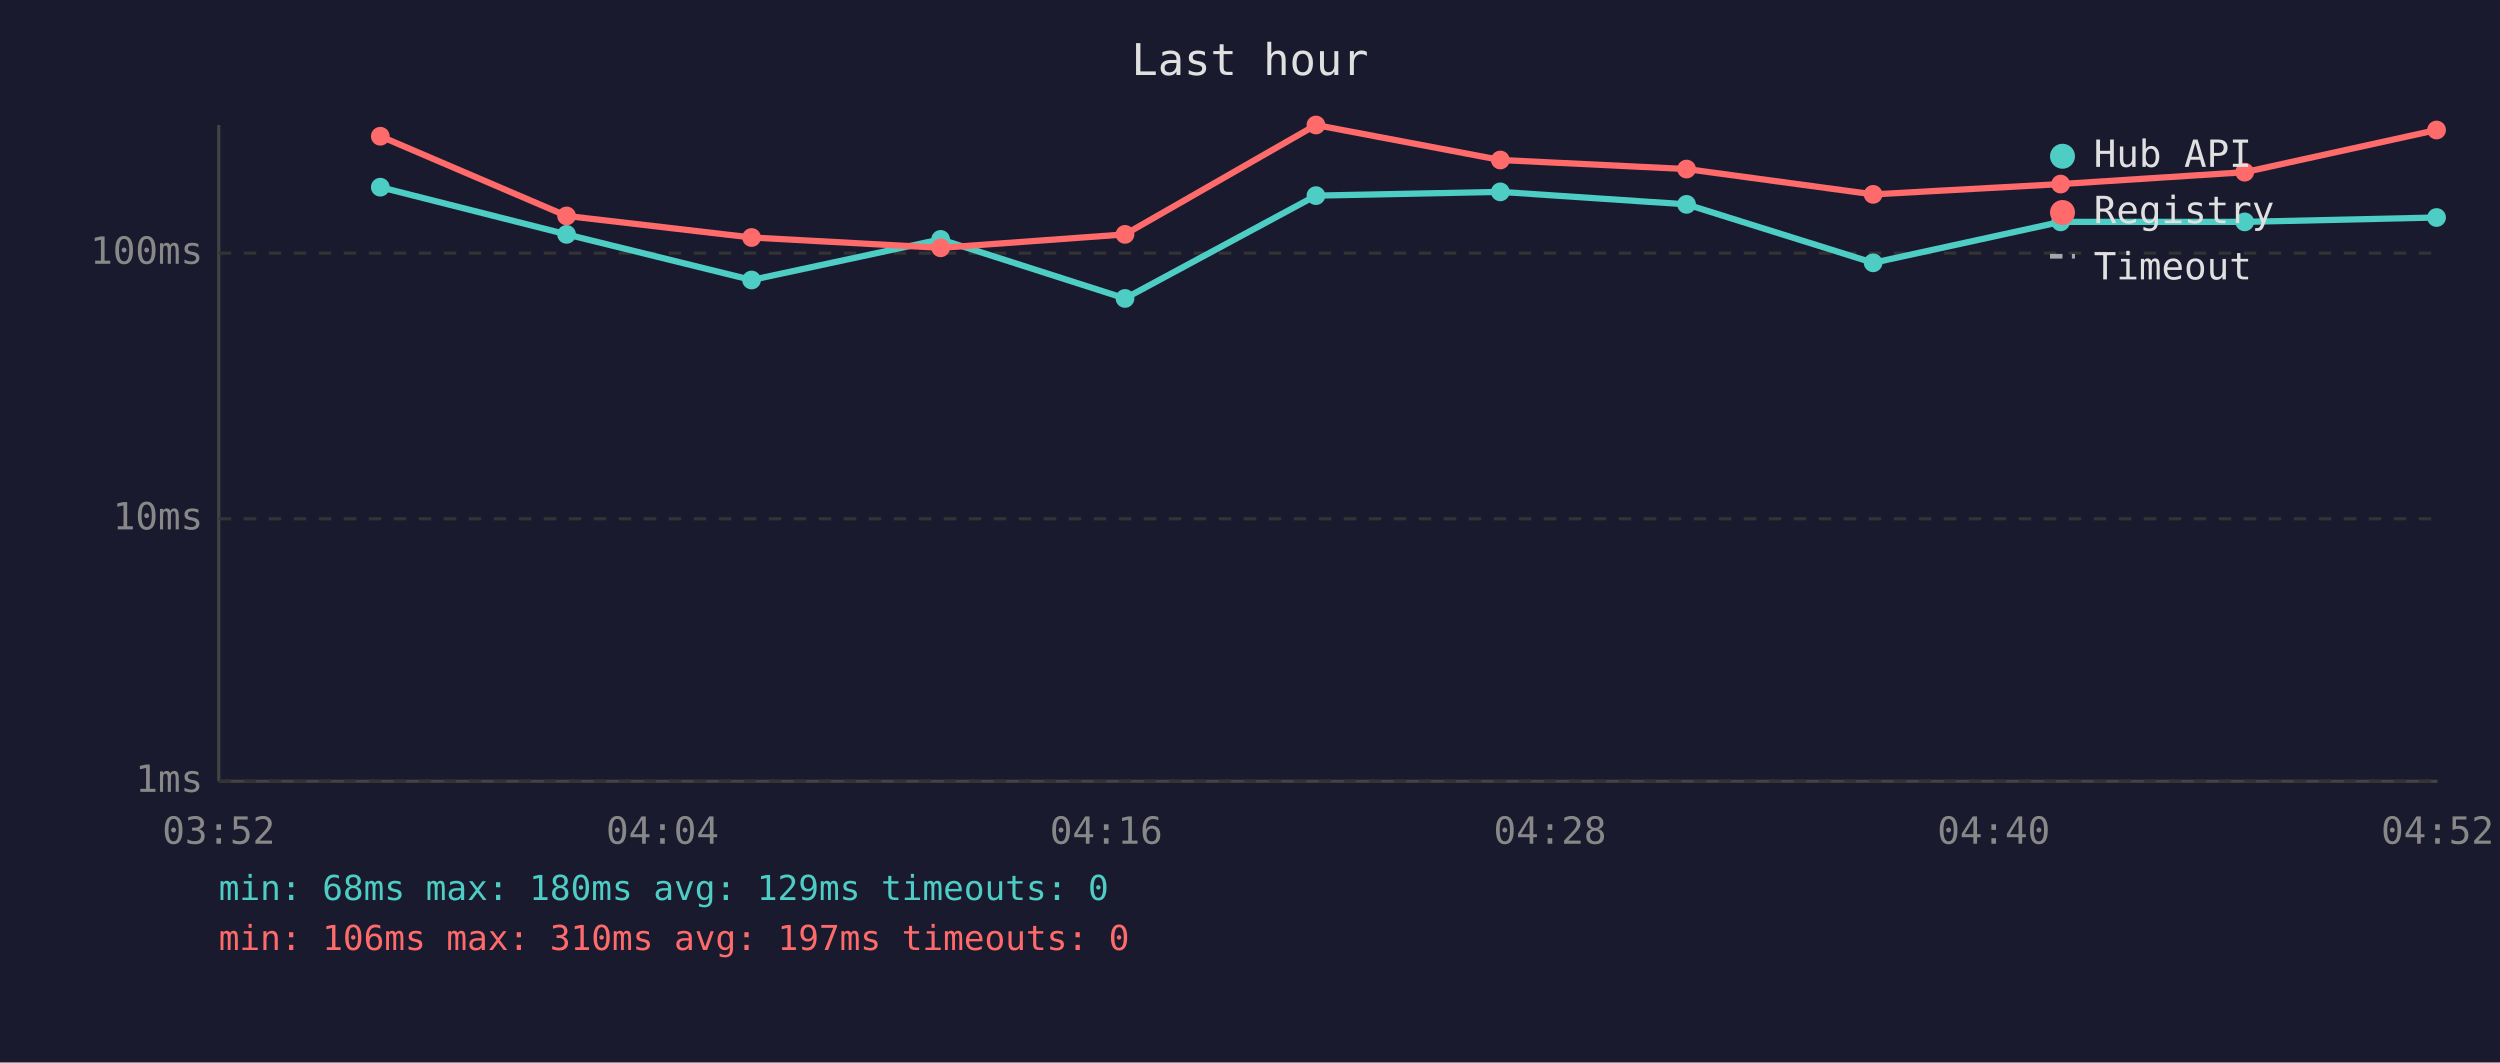
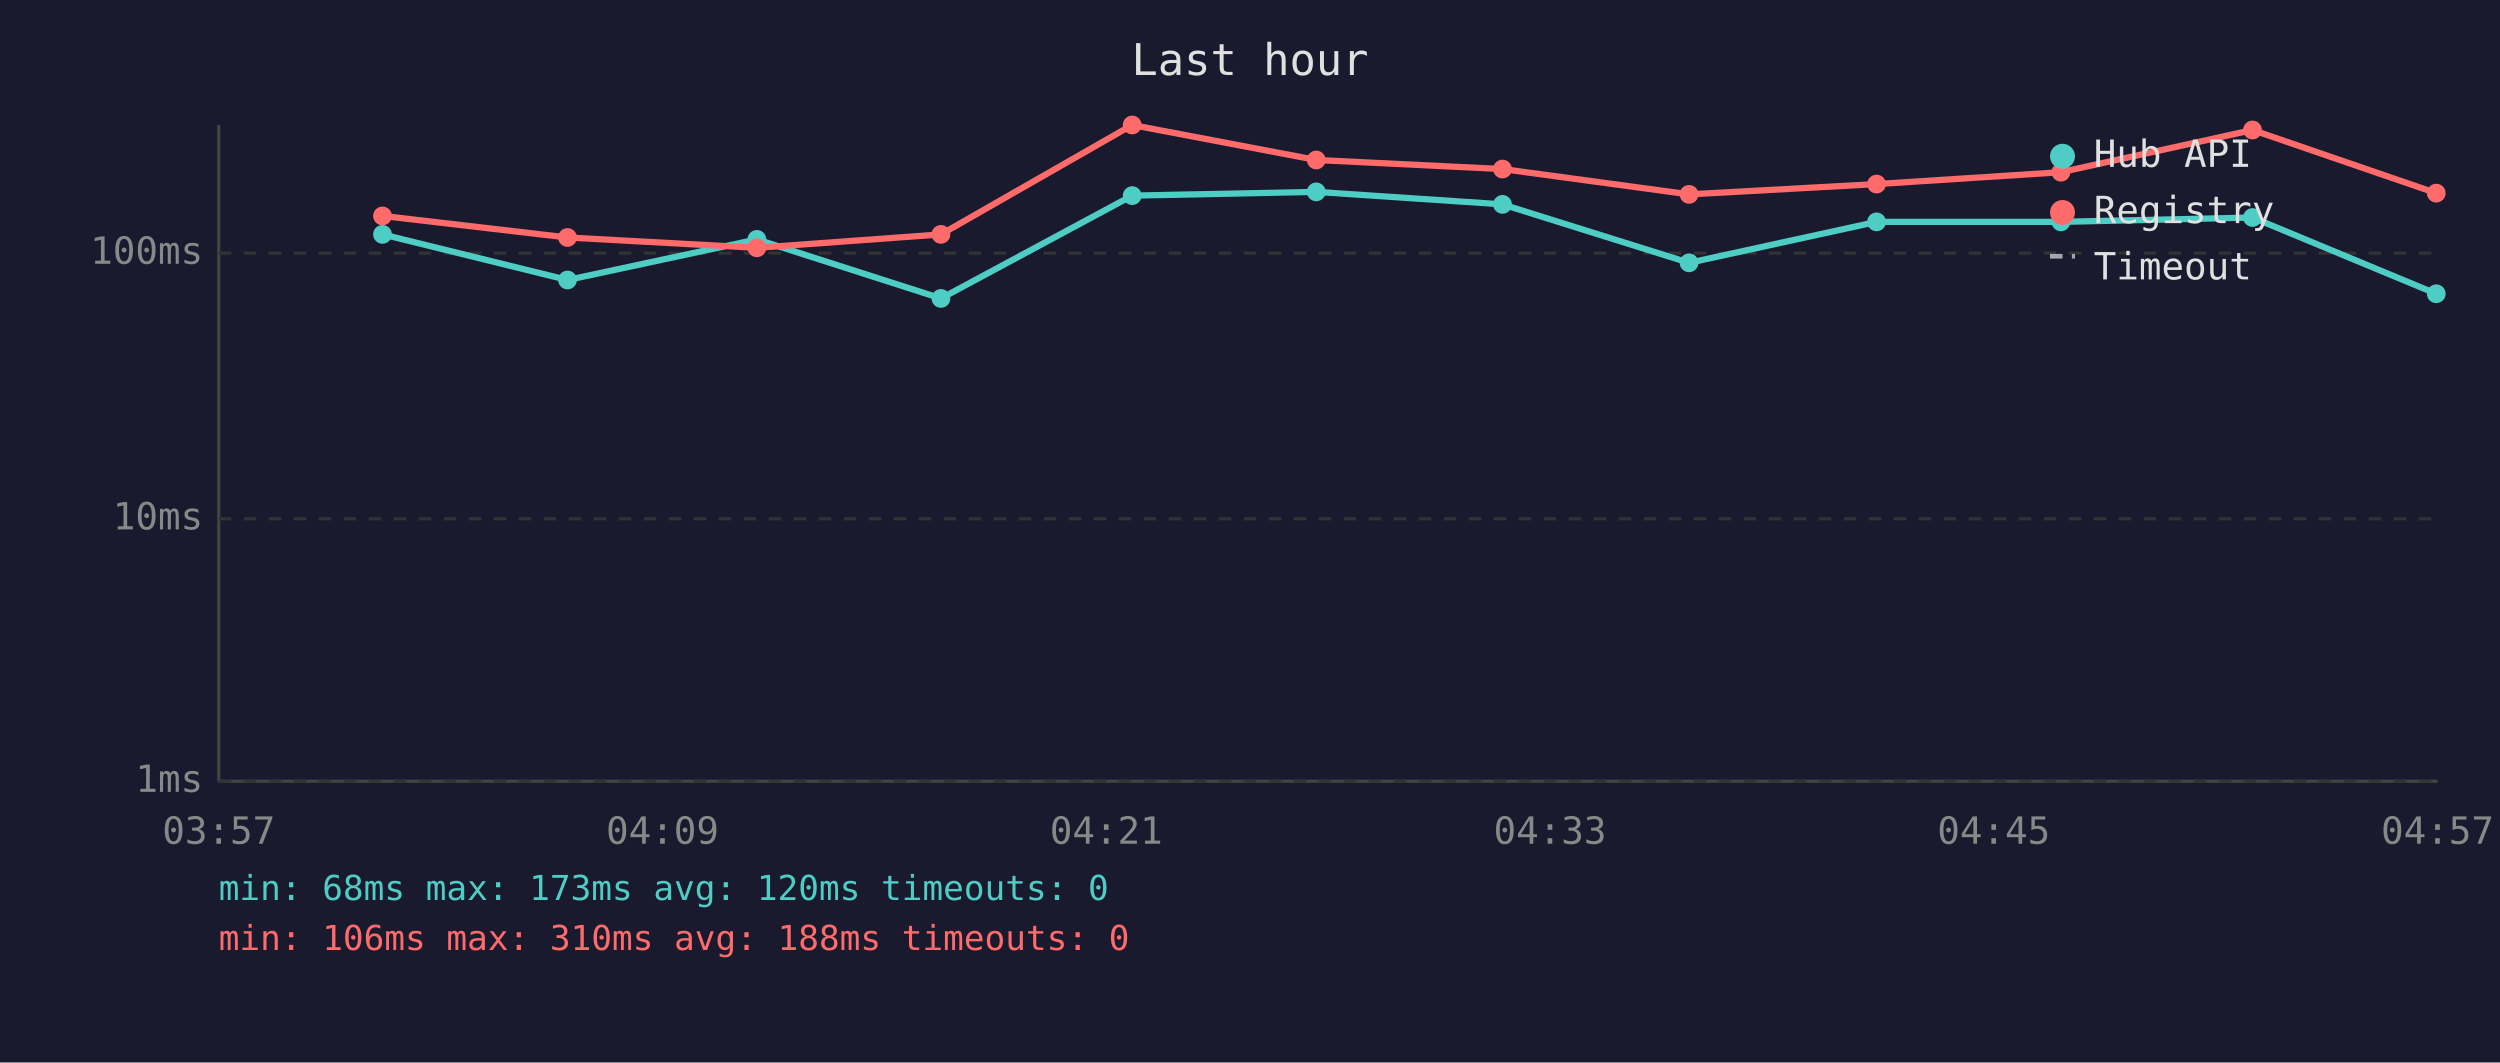
<svg xmlns="http://www.w3.org/2000/svg" viewBox="0 0 800 340" font-family="monospace" font-size="12">
  <rect width="800" height="340" fill="#1a1a2e" />
  <text x="400" y="24" fill="#e0e0e0" font-size="14" text-anchor="middle">Last hour</text>
  <line x1="70" y1="40" x2="70" y2="250" stroke="#444" stroke-width="1" />
  <line x1="70" y1="250" x2="780" y2="250" stroke="#444" stroke-width="1" />
  <line x1="70" y1="250" x2="780" y2="250" stroke="#333" stroke-width="1" stroke-dasharray="4" />
  <text x="65" y="250" fill="#888" text-anchor="end" dominant-baseline="middle">1ms</text>
  <line x1="70" y1="166" x2="780" y2="166" stroke="#333" stroke-width="1" stroke-dasharray="4" />
  <text x="65" y="166" fill="#888" text-anchor="end" dominant-baseline="middle">10ms</text>
  <line x1="70" y1="81" x2="780" y2="81" stroke="#333" stroke-width="1" stroke-dasharray="4" />
  <text x="65" y="81" fill="#888" text-anchor="end" dominant-baseline="middle">100ms</text>
-   <text x="70" y="270" fill="#888" text-anchor="middle">03:52</text>
-   <text x="212" y="270" fill="#888" text-anchor="middle">04:04</text>
-   <text x="354" y="270" fill="#888" text-anchor="middle">04:16</text>
-   <text x="496" y="270" fill="#888" text-anchor="middle">04:28</text>
-   <text x="638" y="270" fill="#888" text-anchor="middle">04:40</text>
-   <text x="780" y="270" fill="#888" text-anchor="middle">04:52</text>
-   <polyline points="121.7,59.9 181.3,75.0 240.5,89.6 301.0,76.6 360.0,95.5 421.1,62.6 480.1,61.4 539.7,65.4 599.4,84.1 659.4,71.0 718.3,71.0 779.7,69.6" fill="none" stroke="#4ecdc4" stroke-width="2" opacity="1" />
-   <circle cx="121.7" cy="59.9" r="3" fill="#4ecdc4" />
-   <circle cx="181.3" cy="75.0" r="3" fill="#4ecdc4" />
-   <circle cx="240.5" cy="89.6" r="3" fill="#4ecdc4" />
-   <circle cx="301.0" cy="76.6" r="3" fill="#4ecdc4" />
-   <circle cx="360.0" cy="95.5" r="3" fill="#4ecdc4" />
-   <circle cx="421.1" cy="62.6" r="3" fill="#4ecdc4" />
-   <circle cx="480.1" cy="61.4" r="3" fill="#4ecdc4" />
-   <circle cx="539.7" cy="65.4" r="3" fill="#4ecdc4" />
-   <circle cx="599.4" cy="84.1" r="3" fill="#4ecdc4" />
-   <circle cx="659.4" cy="71.0" r="3" fill="#4ecdc4" />
-   <circle cx="718.3" cy="71.0" r="3" fill="#4ecdc4" />
-   <circle cx="779.7" cy="69.6" r="3" fill="#4ecdc4" />
-   <polyline points="121.7,43.6 181.3,69.1 240.5,76.0 301.0,79.3 360.0,75.0 421.1,40.0 480.1,51.2 539.7,54.1 599.4,62.2 659.4,58.9 718.3,55.1 779.7,41.6" fill="none" stroke="#ff6b6b" stroke-width="2" opacity="1" />
-   <circle cx="121.7" cy="43.6" r="3" fill="#ff6b6b" />
-   <circle cx="181.3" cy="69.1" r="3" fill="#ff6b6b" />
-   <circle cx="240.5" cy="76.0" r="3" fill="#ff6b6b" />
-   <circle cx="301.0" cy="79.3" r="3" fill="#ff6b6b" />
-   <circle cx="360.0" cy="75.0" r="3" fill="#ff6b6b" />
-   <circle cx="421.1" cy="40.0" r="3" fill="#ff6b6b" />
-   <circle cx="480.1" cy="51.2" r="3" fill="#ff6b6b" />
-   <circle cx="539.7" cy="54.1" r="3" fill="#ff6b6b" />
-   <circle cx="599.4" cy="62.2" r="3" fill="#ff6b6b" />
-   <circle cx="659.4" cy="58.9" r="3" fill="#ff6b6b" />
-   <circle cx="718.3" cy="55.1" r="3" fill="#ff6b6b" />
-   <circle cx="779.7" cy="41.6" r="3" fill="#ff6b6b" />
+   <text x="70" y="270" fill="#888" text-anchor="middle">03:57</text>
+   <text x="212" y="270" fill="#888" text-anchor="middle">04:09</text>
+   <text x="354" y="270" fill="#888" text-anchor="middle">04:21</text>
+   <text x="496" y="270" fill="#888" text-anchor="middle">04:33</text>
+   <text x="638" y="270" fill="#888" text-anchor="middle">04:45</text>
+   <text x="780" y="270" fill="#888" text-anchor="middle">04:57</text>
+   <polyline points="122.4,75.0 181.6,89.6 242.2,76.6 301.1,95.5 362.3,62.6 421.2,61.4 480.8,65.4 540.5,84.1 600.5,71.0 659.5,71.0 720.8,69.6 779.6,94.0" fill="none" stroke="#4ecdc4" stroke-width="2" opacity="1" />
+   <circle cx="122.4" cy="75.0" r="3" fill="#4ecdc4" />
+   <circle cx="181.6" cy="89.6" r="3" fill="#4ecdc4" />
+   <circle cx="242.2" cy="76.6" r="3" fill="#4ecdc4" />
+   <circle cx="301.1" cy="95.5" r="3" fill="#4ecdc4" />
+   <circle cx="362.3" cy="62.6" r="3" fill="#4ecdc4" />
+   <circle cx="421.2" cy="61.4" r="3" fill="#4ecdc4" />
+   <circle cx="480.8" cy="65.4" r="3" fill="#4ecdc4" />
+   <circle cx="540.5" cy="84.1" r="3" fill="#4ecdc4" />
+   <circle cx="600.5" cy="71.0" r="3" fill="#4ecdc4" />
+   <circle cx="659.5" cy="71.0" r="3" fill="#4ecdc4" />
+   <circle cx="720.8" cy="69.6" r="3" fill="#4ecdc4" />
+   <circle cx="779.6" cy="94.0" r="3" fill="#4ecdc4" />
+   <polyline points="122.4,69.1 181.6,76.0 242.2,79.3 301.1,75.0 362.3,40.0 421.2,51.2 480.8,54.1 540.5,62.2 600.5,58.9 659.5,55.1 720.8,41.6 779.6,61.8" fill="none" stroke="#ff6b6b" stroke-width="2" opacity="1" />
+   <circle cx="122.4" cy="69.1" r="3" fill="#ff6b6b" />
+   <circle cx="181.6" cy="76.0" r="3" fill="#ff6b6b" />
+   <circle cx="242.2" cy="79.3" r="3" fill="#ff6b6b" />
+   <circle cx="301.1" cy="75.0" r="3" fill="#ff6b6b" />
+   <circle cx="362.3" cy="40.0" r="3" fill="#ff6b6b" />
+   <circle cx="421.2" cy="51.2" r="3" fill="#ff6b6b" />
+   <circle cx="480.8" cy="54.1" r="3" fill="#ff6b6b" />
+   <circle cx="540.5" cy="62.2" r="3" fill="#ff6b6b" />
+   <circle cx="600.5" cy="58.9" r="3" fill="#ff6b6b" />
+   <circle cx="659.5" cy="55.1" r="3" fill="#ff6b6b" />
+   <circle cx="720.8" cy="41.6" r="3" fill="#ff6b6b" />
+   <circle cx="779.6" cy="61.8" r="3" fill="#ff6b6b" />
  <circle cx="660" cy="50" r="4" fill="#4ecdc4" />
  <text x="670" y="50" fill="#e0e0e0" dominant-baseline="middle">Hub API</text>
  <circle cx="660" cy="68" r="4" fill="#ff6b6b" />
  <text x="670" y="68" fill="#e0e0e0" dominant-baseline="middle">Registry</text>
  <line x1="656" y1="82" x2="664" y2="82" stroke="#e0e0e0" stroke-width="1.5" stroke-dasharray="4,3" opacity="0.7" />
  <text x="670" y="86" fill="#e0e0e0" dominant-baseline="middle">Timeout</text>
-   <text x="70" y="288" fill="#4ecdc4" font-size="11">min: 68ms  max: 180ms  avg: 129ms  timeouts: 0</text>
-   <text x="70" y="304" fill="#ff6b6b" font-size="11">min: 106ms  max: 310ms  avg: 197ms  timeouts: 0</text>
+   <text x="70" y="288" fill="#4ecdc4" font-size="11">min: 68ms  max: 173ms  avg: 120ms  timeouts: 0</text>
+   <text x="70" y="304" fill="#ff6b6b" font-size="11">min: 106ms  max: 310ms  avg: 188ms  timeouts: 0</text>
</svg>
